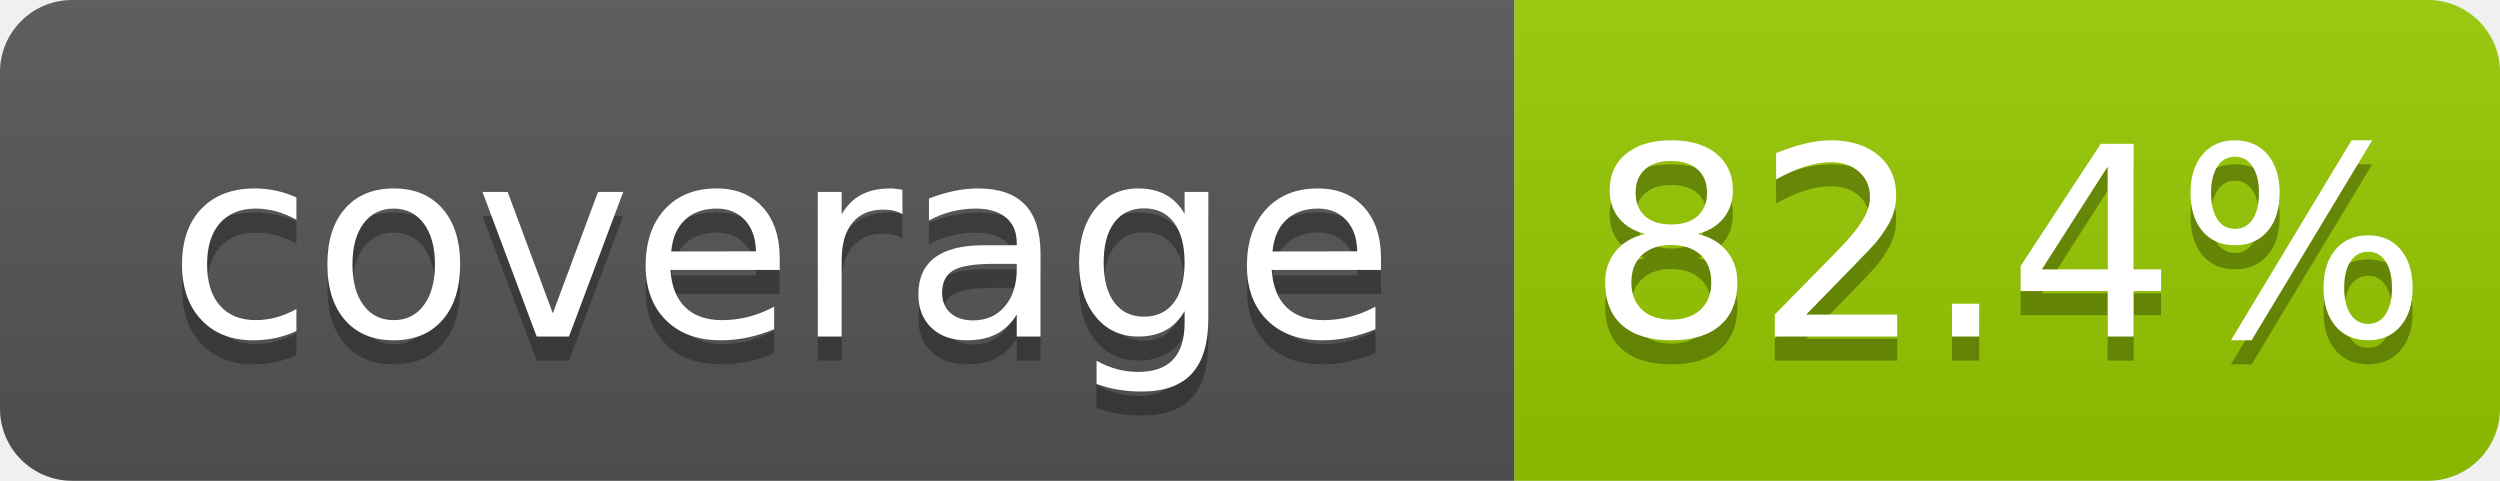
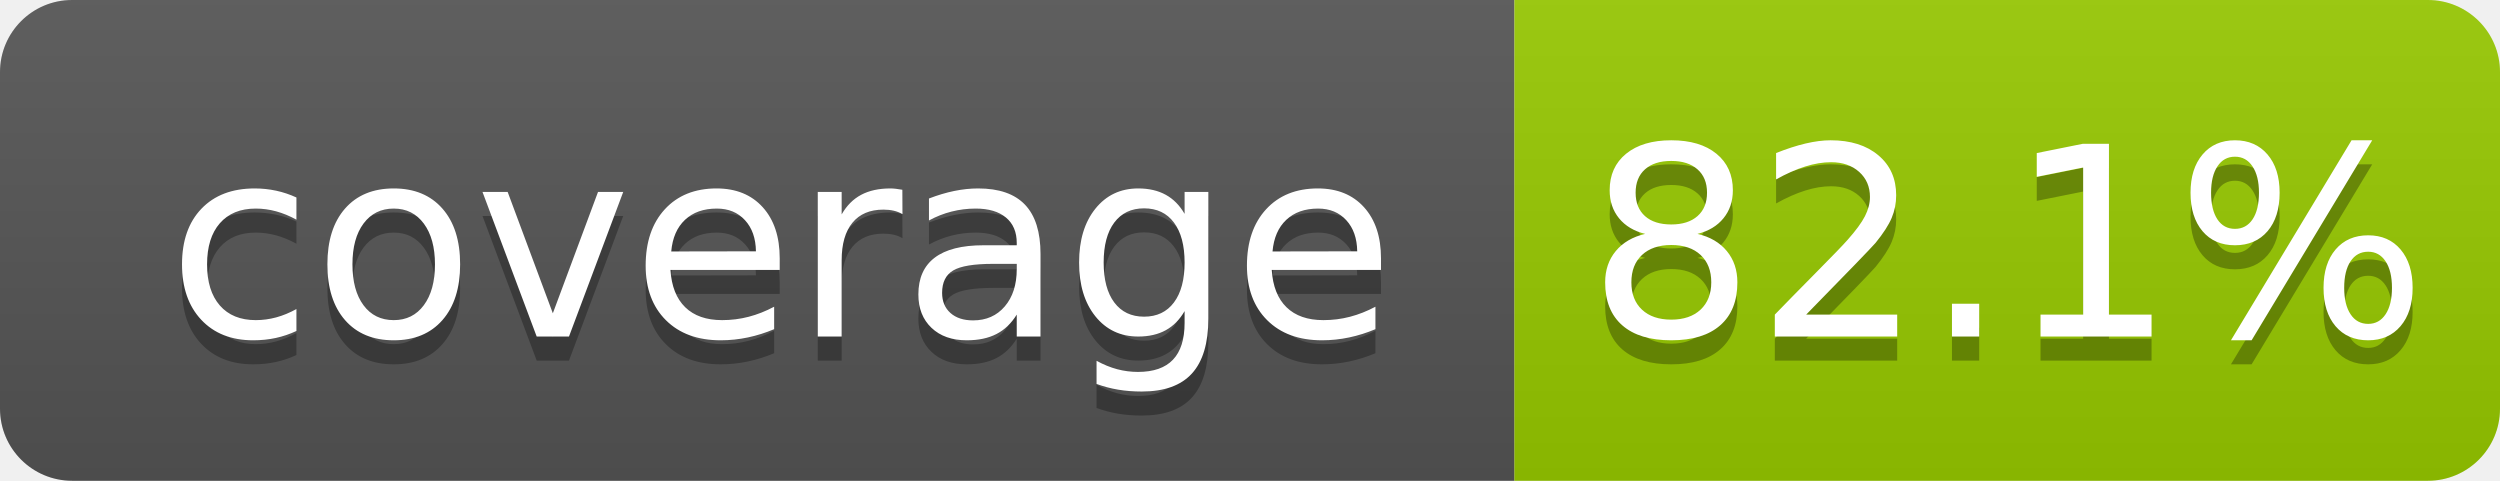
- <svg xmlns="http://www.w3.org/2000/svg" width="104" height="20" role="img" aria-label="coverage: 82.4%">
+ <svg xmlns="http://www.w3.org/2000/svg" width="104" height="20" role="img" aria-label="coverage: 82.1%">
  <linearGradient id="s" x2="0" y2="100%">
    <stop offset="0" stop-color="#bbb" stop-opacity=".1" />
    <stop offset="1" stop-opacity=".1" />
  </linearGradient>
  <clipPath id="r">
    <rect width="104" height="20" rx="3" fill="#fff" />
  </clipPath>
  <g clip-path="url(#r)">
    <rect width="63" height="20" fill="#555" />
    <rect x="63" width="41" height="20" fill="#97ca00" />
    <rect width="104" height="20" fill="url(#s)" />
  </g>
  <g fill="#fff" text-anchor="middle" font-family="Verdana,Geneva,DejaVu Sans,sans-serif" text-rendering="geometricPrecision" font-size="110">
    <text aria-hidden="true" x="325" y="150" fill="#010101" fill-opacity=".3" transform="scale(.1)" textLength="530">coverage</text>
    <text x="325" y="140" transform="scale(.1)" fill="#fff" textLength="530">coverage</text>
-     <text aria-hidden="true" x="835" y="150" fill="#010101" fill-opacity=".3" transform="scale(.1)" textLength="315">82.4%</text>
-     <text x="835" y="140" transform="scale(.1)" fill="#fff" textLength="315">82.4%</text>
+     <text aria-hidden="true" x="835" y="150" fill="#010101" fill-opacity=".3" transform="scale(.1)" textLength="315">82.1%</text>
+     <text x="835" y="140" transform="scale(.1)" fill="#fff" textLength="315">82.1%</text>
  </g>
</svg>
